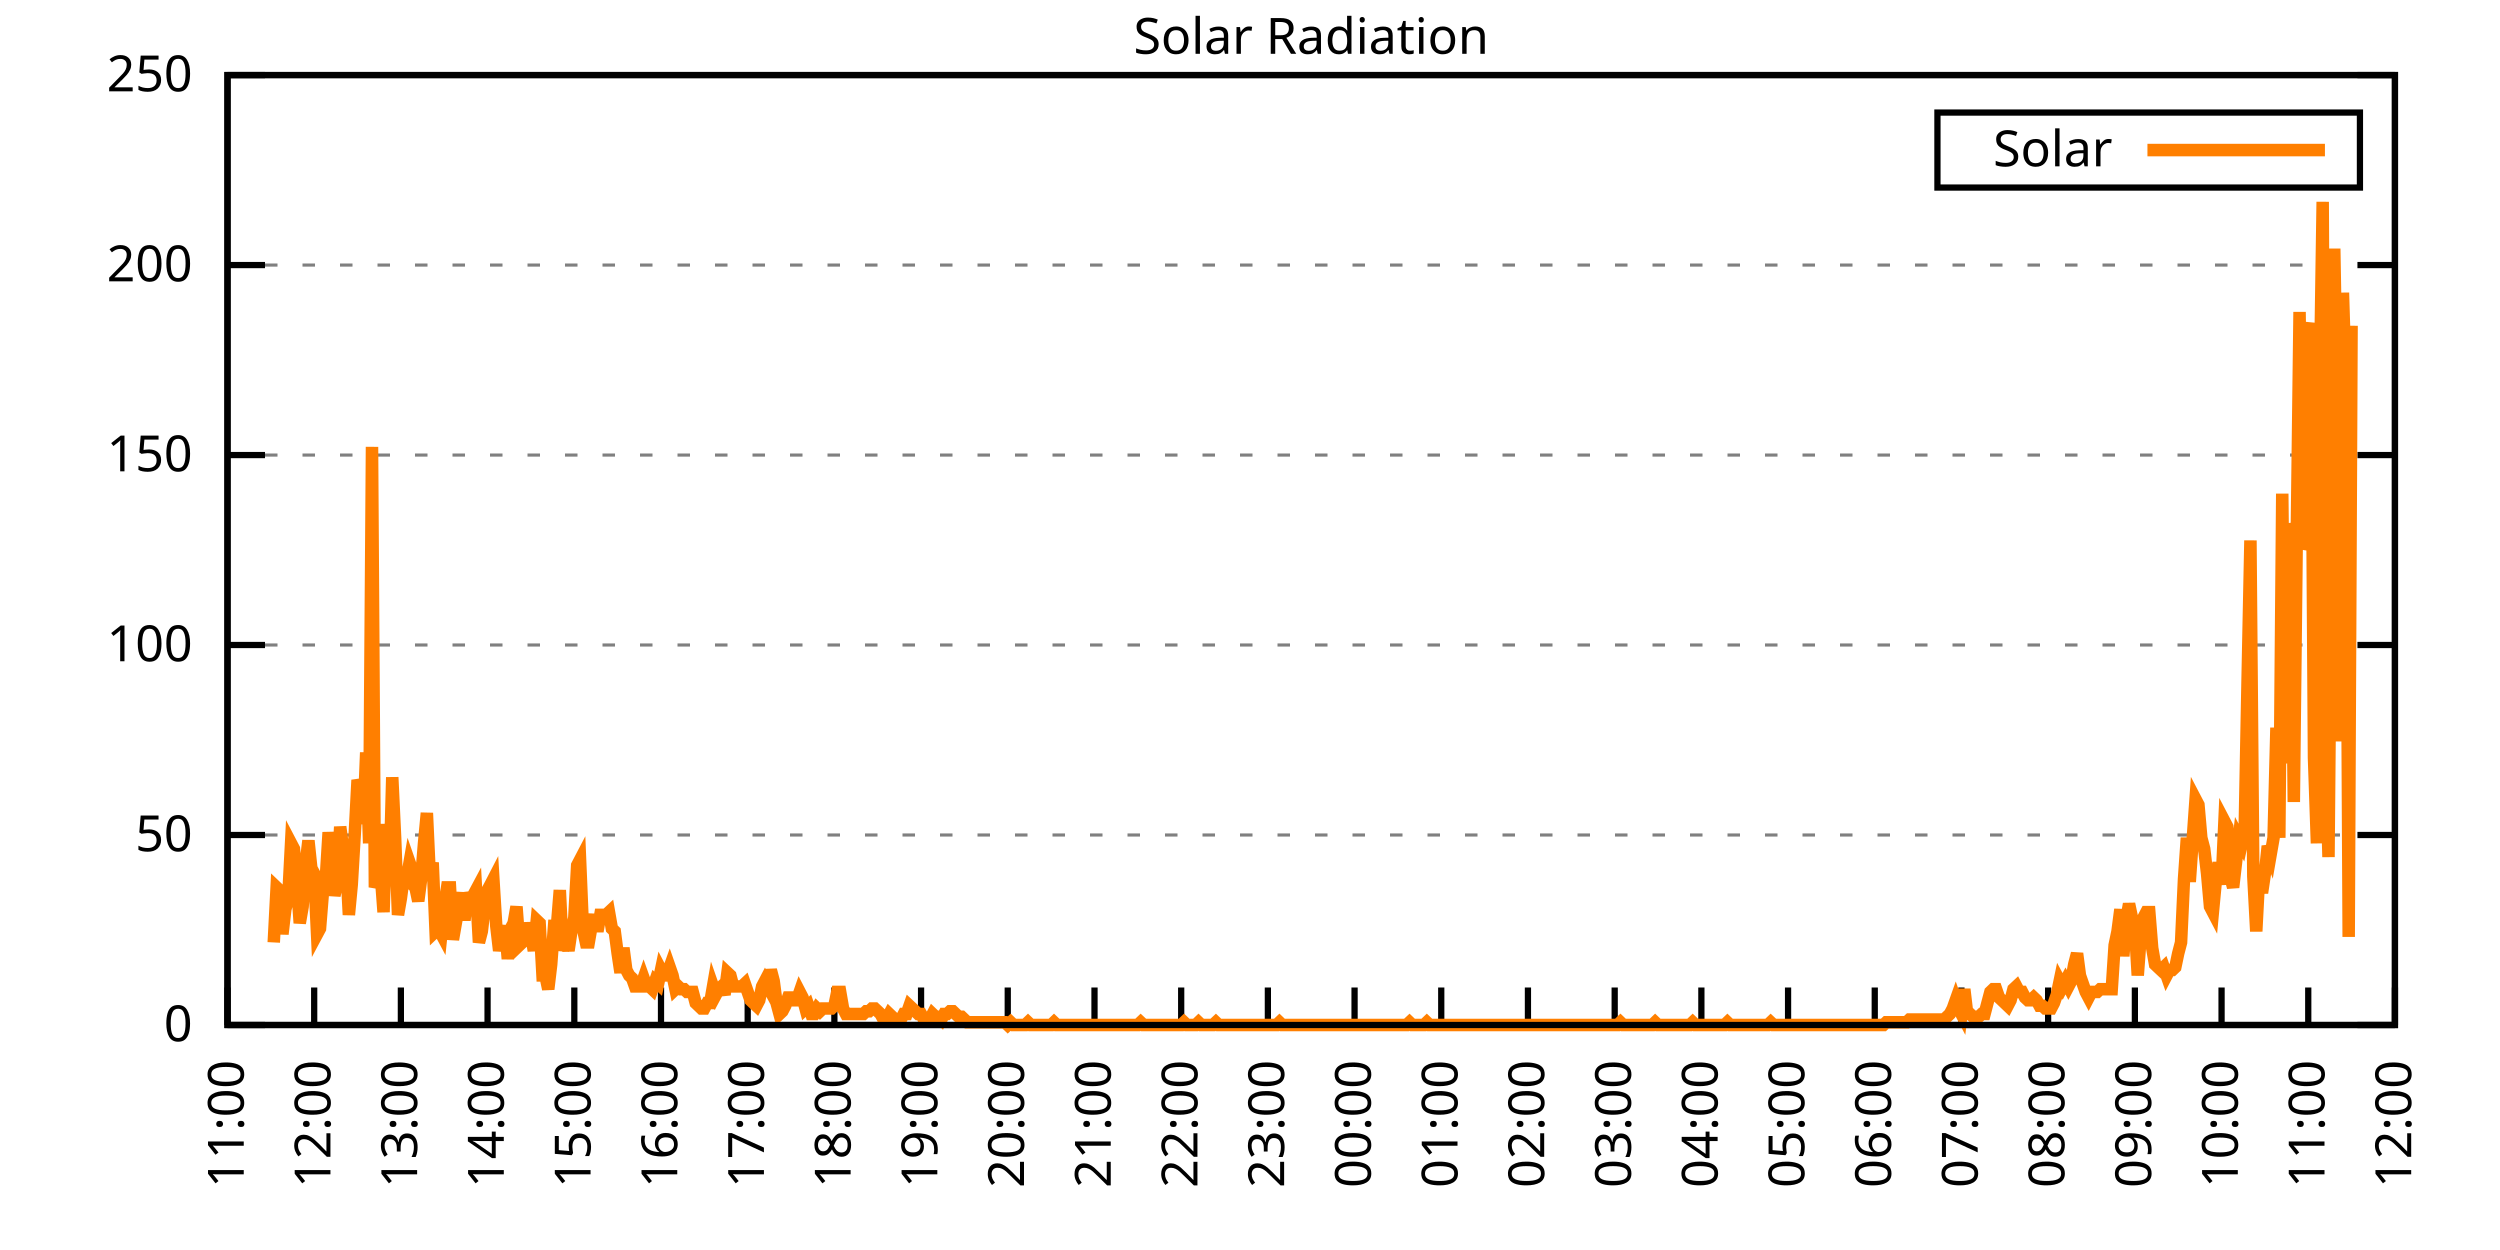
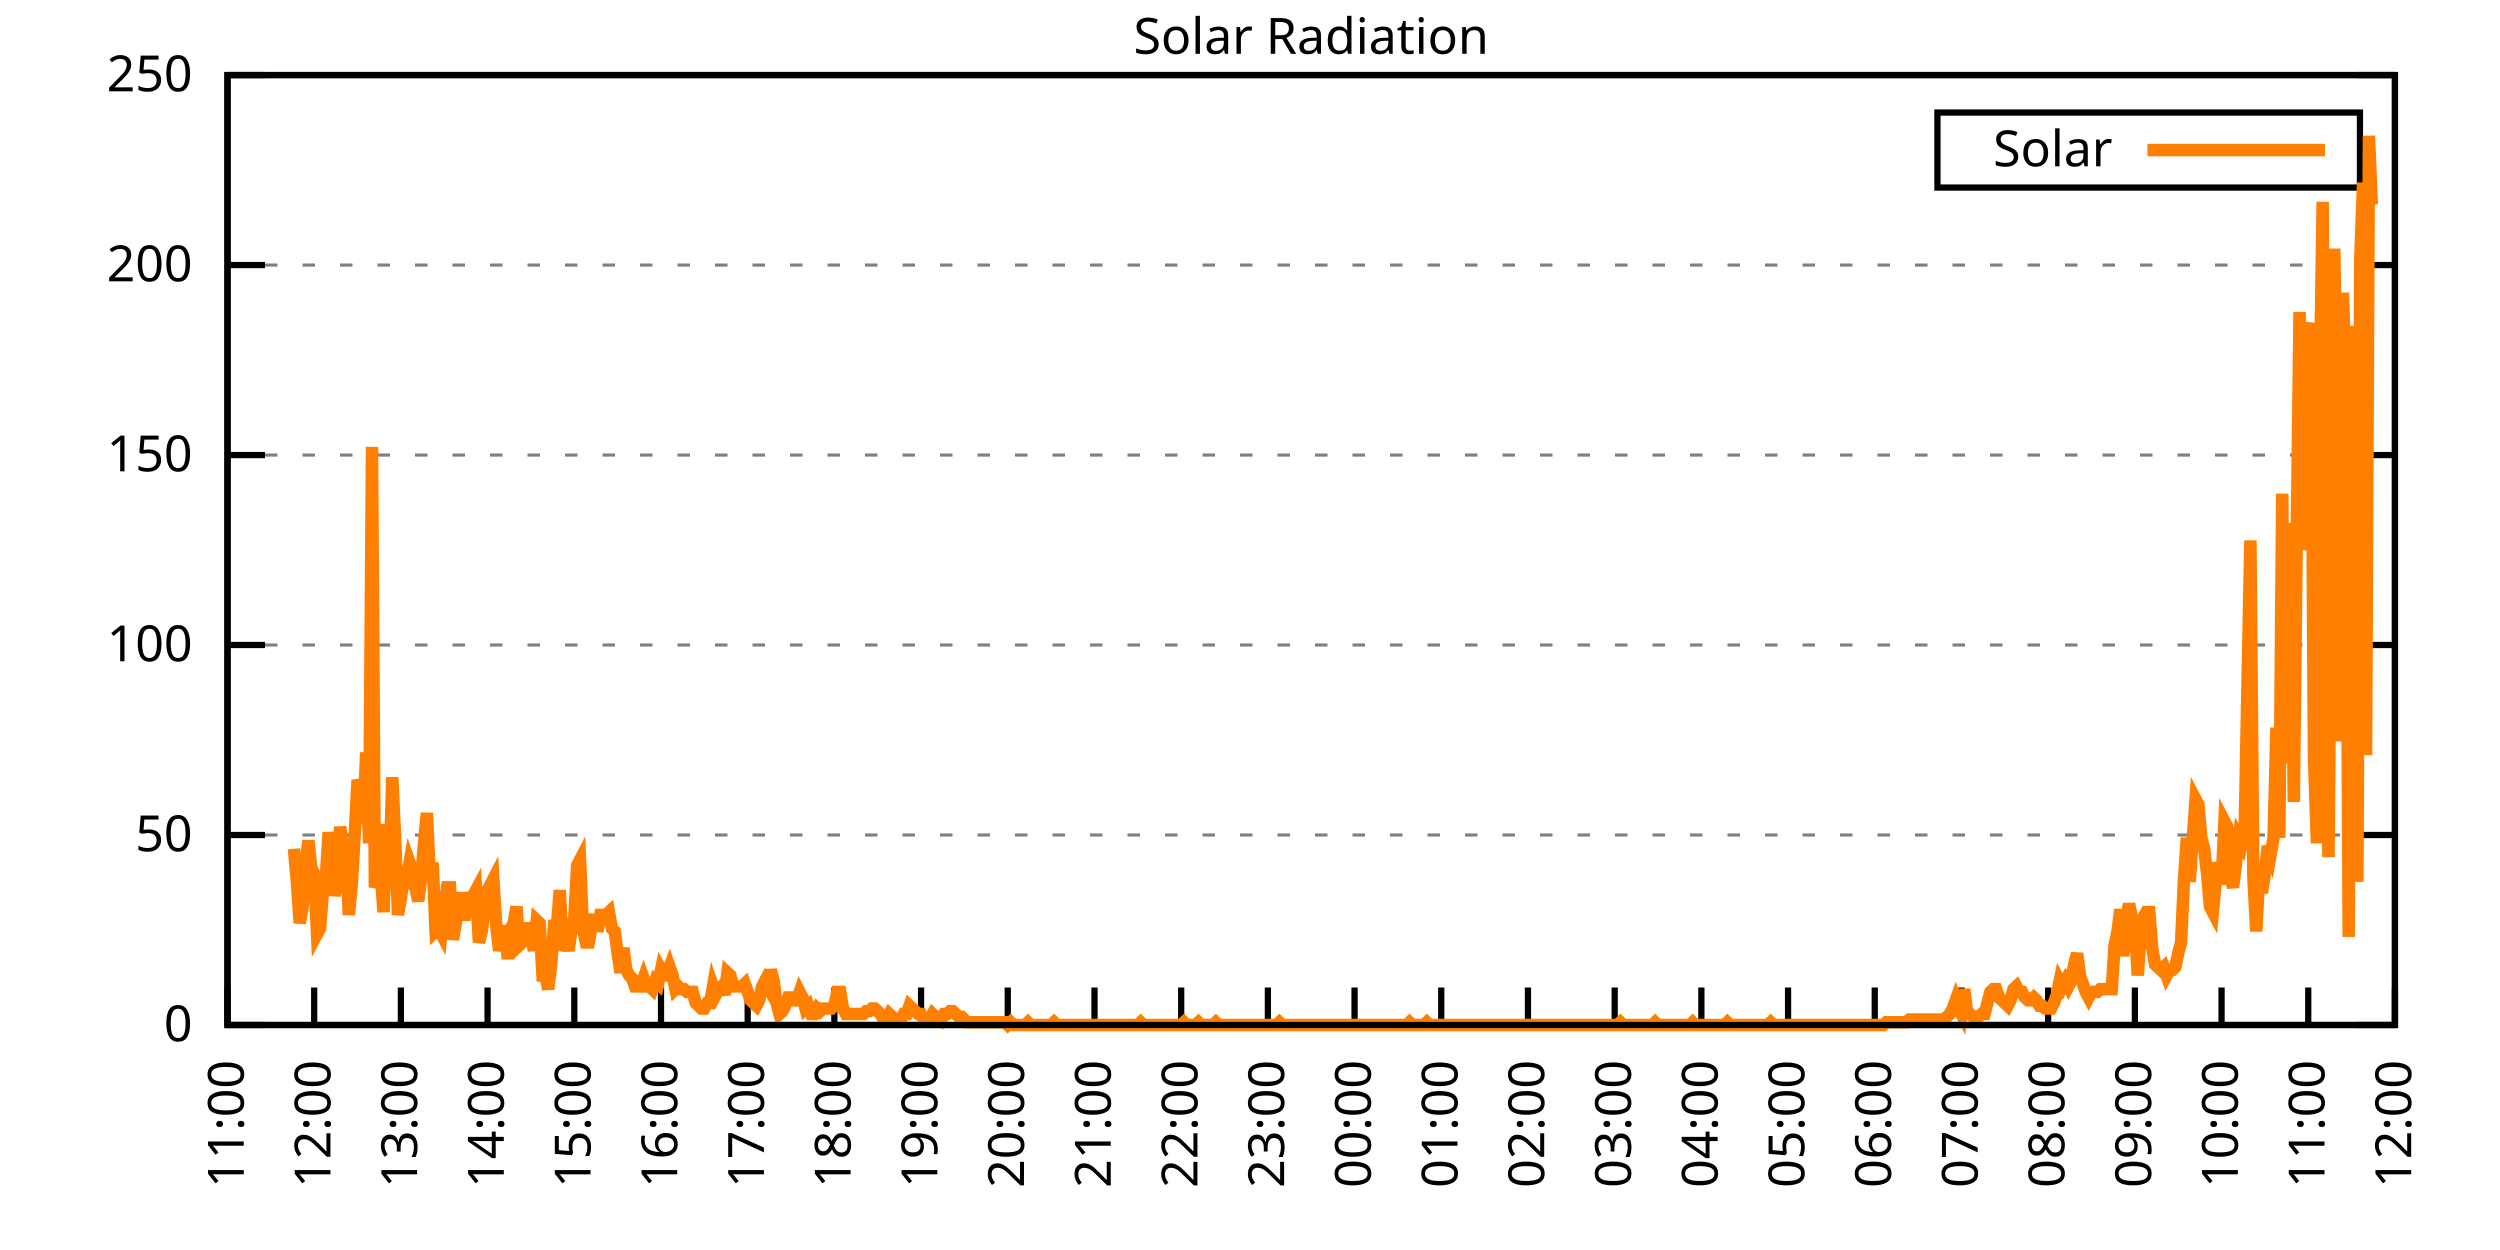
<svg xmlns="http://www.w3.org/2000/svg" xmlns:xlink="http://www.w3.org/1999/xlink" width="400" height="200" viewBox="0 0 400 200">
  <g id="gnuplot_canvas">
    <rect x="0" y="0" width="400" height="200" fill="none" />
    <defs>
      <circle id="gpDot" r="0.5" stroke-width="0.5" stroke="currentColor" />
      <path id="gpPt0" stroke-width="0.333" stroke="currentColor" d="M-1,0 h2 M0,-1 v2" />
      <path id="gpPt1" stroke-width="0.333" stroke="currentColor" d="M-1,-1 L1,1 M1,-1 L-1,1" />
      <path id="gpPt2" stroke-width="0.333" stroke="currentColor" d="M-1,0 L1,0 M0,-1 L0,1 M-1,-1 L1,1 M-1,1 L1,-1" />
      <rect id="gpPt3" stroke-width="0.333" stroke="currentColor" x="-1" y="-1" width="2" height="2" />
      <rect id="gpPt4" stroke-width="0.333" stroke="currentColor" fill="currentColor" x="-1" y="-1" width="2" height="2" />
      <circle id="gpPt5" stroke-width="0.333" stroke="currentColor" cx="0" cy="0" r="1" />
      <use xlink:href="#gpPt5" id="gpPt6" fill="currentColor" stroke="none" />
      <path id="gpPt7" stroke-width="0.333" stroke="currentColor" d="M0,-1.33 L-1.33,0.67 L1.33,0.67 z" />
      <use xlink:href="#gpPt7" id="gpPt8" fill="currentColor" stroke="none" />
      <use xlink:href="#gpPt7" id="gpPt9" stroke="currentColor" transform="rotate(180)" />
      <use xlink:href="#gpPt9" id="gpPt10" fill="currentColor" stroke="none" />
      <use xlink:href="#gpPt3" id="gpPt11" stroke="currentColor" transform="rotate(45)" />
      <use xlink:href="#gpPt11" id="gpPt12" fill="currentColor" stroke="none" />
      <path id="gpPt13" stroke-width="0.333" stroke="currentColor" d="M0,1.330 L1.265,0.411 L0.782,-1.067 L-0.782,-1.076 L-1.265,0.411 z" />
      <use xlink:href="#gpPt13" id="gpPt14" fill="currentColor" stroke="none" />
      <filter id="textbox" filterUnits="objectBoundingBox" x="0" y="0" height="1" width="1">
        <feFlood flood-color="white" flood-opacity="1" result="bgnd" />
        <feComposite in="SourceGraphic" in2="bgnd" operator="atop" />
      </filter>
      <filter id="greybox" filterUnits="objectBoundingBox" x="0" y="0" height="1" width="1">
        <feFlood flood-color="lightgrey" flood-opacity="1" result="grey" />
        <feComposite in="SourceGraphic" in2="grey" operator="atop" />
      </filter>
    </defs>
    <g fill="none" color="white" stroke="currentColor" stroke-width="1.00" stroke-linecap="butt" stroke-linejoin="miter">
</g>
    <g fill="none" color="black" stroke="currentColor" stroke-width="1.00" stroke-linecap="butt" stroke-linejoin="miter">
      <g stroke="none" shape-rendering="crispEdges">
        <polygon fill="rgb(255, 255, 255)" points="36.40,164.00 383.18,164.00 383.18,12.02 36.40,12.02 " />
      </g>
    </g>
    <g fill="none" color="black" stroke="currentColor" stroke-width="1.00" stroke-linecap="butt" stroke-linejoin="miter">
</g>
    <g fill="none" color="black" stroke="black" stroke-width="0.50" stroke-linecap="butt" stroke-linejoin="miter">
</g>
    <g fill="none" color="gray" stroke="currentColor" stroke-width="0.50" stroke-linecap="butt" stroke-linejoin="miter">
      <path stroke="gray" stroke-dasharray="2,4" class="gridline" d="M36.40,164.00 L383.19,164.00  " />
    </g>
    <g fill="none" color="gray" stroke="gray" stroke-width="1.00" stroke-linecap="butt" stroke-linejoin="miter">
</g>
    <g fill="none" color="black" stroke="currentColor" stroke-width="1.00" stroke-linecap="butt" stroke-linejoin="miter">
      <path stroke="black" d="M36.40,164.00 L42.40,164.00 M383.19,164.00 L377.19,164.00  " />
      <g transform="translate(30.80,166.60)" stroke="none" fill="black" font-family="Sans" font-size="8.00" text-anchor="end">
        <text>
          <tspan font-family="Sans"> 0</tspan>
        </text>
      </g>
    </g>
    <g fill="none" color="black" stroke="currentColor" stroke-width="1.00" stroke-linecap="butt" stroke-linejoin="miter">
</g>
    <g fill="none" color="black" stroke="black" stroke-width="0.50" stroke-linecap="butt" stroke-linejoin="miter">
</g>
    <g fill="none" color="gray" stroke="currentColor" stroke-width="0.50" stroke-linecap="butt" stroke-linejoin="miter">
      <path stroke="gray" stroke-dasharray="2,4" class="gridline" d="M36.40,133.60 L383.19,133.60  " />
    </g>
    <g fill="none" color="gray" stroke="gray" stroke-width="1.00" stroke-linecap="butt" stroke-linejoin="miter">
</g>
    <g fill="none" color="black" stroke="currentColor" stroke-width="1.00" stroke-linecap="butt" stroke-linejoin="miter">
      <path stroke="black" d="M36.40,133.60 L42.40,133.60 M383.19,133.60 L377.19,133.60  " />
      <g transform="translate(30.80,136.20)" stroke="none" fill="black" font-family="Sans" font-size="8.00" text-anchor="end">
        <text>
          <tspan font-family="Sans"> 50</tspan>
        </text>
      </g>
    </g>
    <g fill="none" color="black" stroke="currentColor" stroke-width="1.00" stroke-linecap="butt" stroke-linejoin="miter">
</g>
    <g fill="none" color="black" stroke="black" stroke-width="0.50" stroke-linecap="butt" stroke-linejoin="miter">
</g>
    <g fill="none" color="gray" stroke="currentColor" stroke-width="0.50" stroke-linecap="butt" stroke-linejoin="miter">
      <path stroke="gray" stroke-dasharray="2,4" class="gridline" d="M36.40,103.20 L383.19,103.20  " />
    </g>
    <g fill="none" color="gray" stroke="gray" stroke-width="1.00" stroke-linecap="butt" stroke-linejoin="miter">
</g>
    <g fill="none" color="black" stroke="currentColor" stroke-width="1.00" stroke-linecap="butt" stroke-linejoin="miter">
      <path stroke="black" d="M36.40,103.20 L42.40,103.20 M383.19,103.20 L377.19,103.20  " />
      <g transform="translate(30.80,105.80)" stroke="none" fill="black" font-family="Sans" font-size="8.00" text-anchor="end">
        <text>
          <tspan font-family="Sans"> 100</tspan>
        </text>
      </g>
    </g>
    <g fill="none" color="black" stroke="currentColor" stroke-width="1.00" stroke-linecap="butt" stroke-linejoin="miter">
</g>
    <g fill="none" color="black" stroke="black" stroke-width="0.50" stroke-linecap="butt" stroke-linejoin="miter">
</g>
    <g fill="none" color="gray" stroke="currentColor" stroke-width="0.50" stroke-linecap="butt" stroke-linejoin="miter">
      <path stroke="gray" stroke-dasharray="2,4" class="gridline" d="M36.40,72.81 L383.19,72.81  " />
    </g>
    <g fill="none" color="gray" stroke="gray" stroke-width="1.00" stroke-linecap="butt" stroke-linejoin="miter">
</g>
    <g fill="none" color="black" stroke="currentColor" stroke-width="1.00" stroke-linecap="butt" stroke-linejoin="miter">
      <path stroke="black" d="M36.40,72.81 L42.40,72.81 M383.19,72.81 L377.19,72.81  " />
      <g transform="translate(30.80,75.41)" stroke="none" fill="black" font-family="Sans" font-size="8.00" text-anchor="end">
        <text>
          <tspan font-family="Sans"> 150</tspan>
        </text>
      </g>
    </g>
    <g fill="none" color="black" stroke="currentColor" stroke-width="1.00" stroke-linecap="butt" stroke-linejoin="miter">
</g>
    <g fill="none" color="black" stroke="black" stroke-width="0.50" stroke-linecap="butt" stroke-linejoin="miter">
</g>
    <g fill="none" color="gray" stroke="currentColor" stroke-width="0.50" stroke-linecap="butt" stroke-linejoin="miter">
      <path stroke="gray" stroke-dasharray="2,4" class="gridline" d="M36.40,42.41 L383.19,42.41  " />
    </g>
    <g fill="none" color="gray" stroke="gray" stroke-width="1.00" stroke-linecap="butt" stroke-linejoin="miter">
</g>
    <g fill="none" color="black" stroke="currentColor" stroke-width="1.00" stroke-linecap="butt" stroke-linejoin="miter">
      <path stroke="black" d="M36.40,42.41 L42.40,42.41 M383.19,42.41 L377.19,42.41  " />
      <g transform="translate(30.80,45.01)" stroke="none" fill="black" font-family="Sans" font-size="8.00" text-anchor="end">
        <text>
          <tspan font-family="Sans"> 200</tspan>
        </text>
      </g>
    </g>
    <g fill="none" color="black" stroke="currentColor" stroke-width="1.00" stroke-linecap="butt" stroke-linejoin="miter">
</g>
    <g fill="none" color="black" stroke="black" stroke-width="0.50" stroke-linecap="butt" stroke-linejoin="miter">
</g>
    <g fill="none" color="gray" stroke="currentColor" stroke-width="0.50" stroke-linecap="butt" stroke-linejoin="miter">
      <path stroke="gray" stroke-dasharray="2,4" class="gridline" d="M36.40,12.01 L383.19,12.01  " />
    </g>
    <g fill="none" color="gray" stroke="gray" stroke-width="1.00" stroke-linecap="butt" stroke-linejoin="miter">
</g>
    <g fill="none" color="black" stroke="currentColor" stroke-width="1.00" stroke-linecap="butt" stroke-linejoin="miter">
      <path stroke="black" d="M36.40,12.01 L42.40,12.01 M383.19,12.01 L377.19,12.01  " />
      <g transform="translate(30.80,14.61)" stroke="none" fill="black" font-family="Sans" font-size="8.00" text-anchor="end">
        <text>
          <tspan font-family="Sans"> 250</tspan>
        </text>
      </g>
    </g>
    <g fill="none" color="black" stroke="currentColor" stroke-width="1.00" stroke-linecap="butt" stroke-linejoin="miter">
      <path stroke="black" d="M36.40,164.00 L36.40,158.00  " />
      <g transform="translate(39.00,169.60) rotate(270.00)" stroke="none" fill="black" font-family="Sans" font-size="8.00" text-anchor="end">
        <text>
          <tspan font-family="Sans">11:00</tspan>
        </text>
      </g>
    </g>
    <g fill="none" color="black" stroke="currentColor" stroke-width="1.00" stroke-linecap="butt" stroke-linejoin="miter">
      <path stroke="black" d="M50.27,164.00 L50.27,158.00  " />
      <g transform="translate(52.87,169.60) rotate(270.00)" stroke="none" fill="black" font-family="Sans" font-size="8.00" text-anchor="end">
        <text>
          <tspan font-family="Sans">12:00</tspan>
        </text>
      </g>
    </g>
    <g fill="none" color="black" stroke="currentColor" stroke-width="1.00" stroke-linecap="butt" stroke-linejoin="miter">
      <path stroke="black" d="M64.14,164.00 L64.14,158.00  " />
      <g transform="translate(66.74,169.60) rotate(270.00)" stroke="none" fill="black" font-family="Sans" font-size="8.00" text-anchor="end">
        <text>
          <tspan font-family="Sans">13:00</tspan>
        </text>
      </g>
    </g>
    <g fill="none" color="black" stroke="currentColor" stroke-width="1.00" stroke-linecap="butt" stroke-linejoin="miter">
      <path stroke="black" d="M78.01,164.00 L78.01,158.00  " />
      <g transform="translate(80.61,169.60) rotate(270.00)" stroke="none" fill="black" font-family="Sans" font-size="8.00" text-anchor="end">
        <text>
          <tspan font-family="Sans">14:00</tspan>
        </text>
      </g>
    </g>
    <g fill="none" color="black" stroke="currentColor" stroke-width="1.00" stroke-linecap="butt" stroke-linejoin="miter">
      <path stroke="black" d="M91.89,164.00 L91.89,158.00  " />
      <g transform="translate(94.49,169.60) rotate(270.00)" stroke="none" fill="black" font-family="Sans" font-size="8.00" text-anchor="end">
        <text>
          <tspan font-family="Sans">15:00</tspan>
        </text>
      </g>
    </g>
    <g fill="none" color="black" stroke="currentColor" stroke-width="1.00" stroke-linecap="butt" stroke-linejoin="miter">
      <path stroke="black" d="M105.76,164.00 L105.76,158.00  " />
      <g transform="translate(108.36,169.60) rotate(270.00)" stroke="none" fill="black" font-family="Sans" font-size="8.00" text-anchor="end">
        <text>
          <tspan font-family="Sans">16:00</tspan>
        </text>
      </g>
    </g>
    <g fill="none" color="black" stroke="currentColor" stroke-width="1.00" stroke-linecap="butt" stroke-linejoin="miter">
      <path stroke="black" d="M119.63,164.00 L119.63,158.00  " />
      <g transform="translate(122.23,169.60) rotate(270.00)" stroke="none" fill="black" font-family="Sans" font-size="8.00" text-anchor="end">
        <text>
          <tspan font-family="Sans">17:00</tspan>
        </text>
      </g>
    </g>
    <g fill="none" color="black" stroke="currentColor" stroke-width="1.00" stroke-linecap="butt" stroke-linejoin="miter">
      <path stroke="black" d="M133.50,164.00 L133.50,158.00  " />
      <g transform="translate(136.10,169.60) rotate(270.00)" stroke="none" fill="black" font-family="Sans" font-size="8.00" text-anchor="end">
        <text>
          <tspan font-family="Sans">18:00</tspan>
        </text>
      </g>
    </g>
    <g fill="none" color="black" stroke="currentColor" stroke-width="1.00" stroke-linecap="butt" stroke-linejoin="miter">
      <path stroke="black" d="M147.37,164.00 L147.37,158.00  " />
      <g transform="translate(149.97,169.60) rotate(270.00)" stroke="none" fill="black" font-family="Sans" font-size="8.00" text-anchor="end">
        <text>
          <tspan font-family="Sans">19:00</tspan>
        </text>
      </g>
    </g>
    <g fill="none" color="black" stroke="currentColor" stroke-width="1.00" stroke-linecap="butt" stroke-linejoin="miter">
      <path stroke="black" d="M161.24,164.00 L161.24,158.00  " />
      <g transform="translate(163.84,169.60) rotate(270.00)" stroke="none" fill="black" font-family="Sans" font-size="8.00" text-anchor="end">
        <text>
          <tspan font-family="Sans">20:00</tspan>
        </text>
      </g>
    </g>
    <g fill="none" color="black" stroke="currentColor" stroke-width="1.00" stroke-linecap="butt" stroke-linejoin="miter">
      <path stroke="black" d="M175.12,164.00 L175.12,158.00  " />
      <g transform="translate(177.72,169.60) rotate(270.00)" stroke="none" fill="black" font-family="Sans" font-size="8.00" text-anchor="end">
        <text>
          <tspan font-family="Sans">21:00</tspan>
        </text>
      </g>
    </g>
    <g fill="none" color="black" stroke="currentColor" stroke-width="1.00" stroke-linecap="butt" stroke-linejoin="miter">
      <path stroke="black" d="M188.99,164.00 L188.99,158.00  " />
      <g transform="translate(191.59,169.60) rotate(270.00)" stroke="none" fill="black" font-family="Sans" font-size="8.00" text-anchor="end">
        <text>
          <tspan font-family="Sans">22:00</tspan>
        </text>
      </g>
    </g>
    <g fill="none" color="black" stroke="currentColor" stroke-width="1.00" stroke-linecap="butt" stroke-linejoin="miter">
      <path stroke="black" d="M202.86,164.00 L202.86,158.00  " />
      <g transform="translate(205.46,169.60) rotate(270.00)" stroke="none" fill="black" font-family="Sans" font-size="8.00" text-anchor="end">
        <text>
          <tspan font-family="Sans">23:00</tspan>
        </text>
      </g>
    </g>
    <g fill="none" color="black" stroke="currentColor" stroke-width="1.00" stroke-linecap="butt" stroke-linejoin="miter">
      <path stroke="black" d="M216.73,164.00 L216.73,158.00  " />
      <g transform="translate(219.33,169.60) rotate(270.00)" stroke="none" fill="black" font-family="Sans" font-size="8.00" text-anchor="end">
        <text>
          <tspan font-family="Sans">00:00</tspan>
        </text>
      </g>
    </g>
    <g fill="none" color="black" stroke="currentColor" stroke-width="1.00" stroke-linecap="butt" stroke-linejoin="miter">
      <path stroke="black" d="M230.60,164.00 L230.60,158.00  " />
      <g transform="translate(233.20,169.60) rotate(270.00)" stroke="none" fill="black" font-family="Sans" font-size="8.00" text-anchor="end">
        <text>
          <tspan font-family="Sans">01:00</tspan>
        </text>
      </g>
    </g>
    <g fill="none" color="black" stroke="currentColor" stroke-width="1.00" stroke-linecap="butt" stroke-linejoin="miter">
      <path stroke="black" d="M244.47,164.00 L244.47,158.00  " />
      <g transform="translate(247.07,169.60) rotate(270.00)" stroke="none" fill="black" font-family="Sans" font-size="8.00" text-anchor="end">
        <text>
          <tspan font-family="Sans">02:00</tspan>
        </text>
      </g>
    </g>
    <g fill="none" color="black" stroke="currentColor" stroke-width="1.00" stroke-linecap="butt" stroke-linejoin="miter">
      <path stroke="black" d="M258.35,164.00 L258.35,158.00  " />
      <g transform="translate(260.95,169.60) rotate(270.00)" stroke="none" fill="black" font-family="Sans" font-size="8.00" text-anchor="end">
        <text>
          <tspan font-family="Sans">03:00</tspan>
        </text>
      </g>
    </g>
    <g fill="none" color="black" stroke="currentColor" stroke-width="1.00" stroke-linecap="butt" stroke-linejoin="miter">
      <path stroke="black" d="M272.22,164.00 L272.22,158.00  " />
      <g transform="translate(274.82,169.60) rotate(270.00)" stroke="none" fill="black" font-family="Sans" font-size="8.00" text-anchor="end">
        <text>
          <tspan font-family="Sans">04:00</tspan>
        </text>
      </g>
    </g>
    <g fill="none" color="black" stroke="currentColor" stroke-width="1.00" stroke-linecap="butt" stroke-linejoin="miter">
      <path stroke="black" d="M286.09,164.00 L286.09,158.00  " />
      <g transform="translate(288.69,169.60) rotate(270.00)" stroke="none" fill="black" font-family="Sans" font-size="8.00" text-anchor="end">
        <text>
          <tspan font-family="Sans">05:00</tspan>
        </text>
      </g>
    </g>
    <g fill="none" color="black" stroke="currentColor" stroke-width="1.00" stroke-linecap="butt" stroke-linejoin="miter">
      <path stroke="black" d="M299.96,164.00 L299.96,158.00  " />
      <g transform="translate(302.56,169.60) rotate(270.00)" stroke="none" fill="black" font-family="Sans" font-size="8.00" text-anchor="end">
        <text>
          <tspan font-family="Sans">06:00</tspan>
        </text>
      </g>
    </g>
    <g fill="none" color="black" stroke="currentColor" stroke-width="1.00" stroke-linecap="butt" stroke-linejoin="miter">
      <path stroke="black" d="M313.83,164.00 L313.83,158.00  " />
      <g transform="translate(316.43,169.60) rotate(270.00)" stroke="none" fill="black" font-family="Sans" font-size="8.00" text-anchor="end">
        <text>
          <tspan font-family="Sans">07:00</tspan>
        </text>
      </g>
    </g>
    <g fill="none" color="black" stroke="currentColor" stroke-width="1.00" stroke-linecap="butt" stroke-linejoin="miter">
      <path stroke="black" d="M327.70,164.00 L327.70,158.00  " />
      <g transform="translate(330.30,169.60) rotate(270.00)" stroke="none" fill="black" font-family="Sans" font-size="8.00" text-anchor="end">
        <text>
          <tspan font-family="Sans">08:00</tspan>
        </text>
      </g>
    </g>
    <g fill="none" color="black" stroke="currentColor" stroke-width="1.00" stroke-linecap="butt" stroke-linejoin="miter">
      <path stroke="black" d="M341.58,164.00 L341.58,158.00  " />
      <g transform="translate(344.18,169.60) rotate(270.00)" stroke="none" fill="black" font-family="Sans" font-size="8.00" text-anchor="end">
        <text>
          <tspan font-family="Sans">09:00</tspan>
        </text>
      </g>
    </g>
    <g fill="none" color="black" stroke="currentColor" stroke-width="1.00" stroke-linecap="butt" stroke-linejoin="miter">
      <path stroke="black" d="M355.45,164.00 L355.45,158.00  " />
      <g transform="translate(358.05,169.60) rotate(270.00)" stroke="none" fill="black" font-family="Sans" font-size="8.00" text-anchor="end">
        <text>
          <tspan font-family="Sans">10:00</tspan>
        </text>
      </g>
    </g>
    <g fill="none" color="black" stroke="currentColor" stroke-width="1.00" stroke-linecap="butt" stroke-linejoin="miter">
      <path stroke="black" d="M369.32,164.00 L369.32,158.00  " />
      <g transform="translate(371.92,169.60) rotate(270.00)" stroke="none" fill="black" font-family="Sans" font-size="8.00" text-anchor="end">
        <text>
          <tspan font-family="Sans">11:00</tspan>
        </text>
      </g>
    </g>
    <g fill="none" color="black" stroke="currentColor" stroke-width="1.00" stroke-linecap="butt" stroke-linejoin="miter">
      <path stroke="black" d="M383.19,164.00 L383.19,158.00  " />
      <g transform="translate(385.79,169.60) rotate(270.00)" stroke="none" fill="black" font-family="Sans" font-size="8.00" text-anchor="end">
        <text>
          <tspan font-family="Sans">12:00</tspan>
        </text>
      </g>
    </g>
    <g fill="none" color="black" stroke="currentColor" stroke-width="1.00" stroke-linecap="butt" stroke-linejoin="miter">
</g>
    <g fill="none" color="black" stroke="currentColor" stroke-width="1.00" stroke-linecap="butt" stroke-linejoin="miter">
      <path stroke="black" d="M36.40,12.01 L36.40,164.00 L383.19,164.00 L383.19,12.01 L36.40,12.01 Z  " />
    </g>
    <g fill="none" color="black" stroke="currentColor" stroke-width="1.00" stroke-linecap="butt" stroke-linejoin="miter">
</g>
    <g fill="none" color="black" stroke="currentColor" stroke-width="1.00" stroke-linecap="butt" stroke-linejoin="miter">
      <path stroke="black" d="M309.99,30.01 L309.99,18.01 L377.59,18.01 L377.59,30.01 L309.99,30.01 Z  " />
    </g>
    <g id="Solar_Radiation_plot_1">
      <g fill="none" color="white" stroke="black" stroke-width="2.00" stroke-linecap="butt" stroke-linejoin="miter">
</g>
      <g fill="none" color="black" stroke="currentColor" stroke-width="2.00" stroke-linecap="butt" stroke-linejoin="miter">
        <g transform="translate(337.99,26.61)" stroke="none" fill="black" font-family="Sans" font-size="8.00" text-anchor="end">
          <text>
            <tspan font-family="Sans">Solar</tspan>
          </text>
        </g>
      </g>
      <g fill="none" color="black" stroke="currentColor" stroke-width="2.00" stroke-linecap="butt" stroke-linejoin="miter">
-         <path stroke="rgb(255, 127,   0)" d="M343.59,24.01 L371.99,24.01 M43.80,150.79 L44.26,141.98 L44.72,142.42 L45.19,149.46 L45.65,145.50 L46.11,143.74   L46.57,134.93 L47.03,135.81 L47.50,141.09 L47.96,147.70 L48.42,145.06 L48.88,138.45 L49.35,134.49 L49.81,138.89   L50.27,139.77 L50.73,149.46 L51.20,148.58 L51.66,142.86 L52.12,140.65 L52.58,133.17 L53.05,137.57 L53.51,143.30   L53.97,141.09 L54.43,132.28 L54.90,135.81 L55.36,137.57 L55.82,146.38 L56.28,141.54 L56.75,133.61 L57.21,124.80   L57.67,126.12 L58.13,131.84 L58.59,120.39 L59.06,134.93 L59.52,71.50 L59.98,141.98 L60.44,140.65 L60.91,139.77   L61.37,145.94 L61.83,131.84 L62.29,141.54 L62.76,124.36 L63.22,134.05 L63.68,146.38 L64.14,143.74 L64.61,140.21   L65.07,140.65 L65.53,138.01 L65.99,139.33 L66.46,141.98 L66.92,144.18 L67.38,140.65 L67.84,134.93 L68.30,130.08   L68.77,140.21 L69.23,138.01 L69.69,149.02 L70.15,148.58 L70.62,149.46 L71.08,145.06 L71.54,141.98 L72.00,141.98   L72.47,150.34 L72.93,147.70 L73.39,145.06 L73.85,142.86 L74.32,147.26 L74.78,142.86 L75.24,144.18 L75.70,143.30   L76.17,142.42 L76.63,150.79 L77.09,149.02 L77.55,145.06 L78.01,142.42 L78.48,141.54 L78.94,140.65 L79.40,148.14   L79.86,152.11 L80.33,149.90 L80.79,148.14 L81.25,153.43 L81.71,148.58 L82.18,147.70 L82.64,145.06 L83.10,151.23   L83.56,150.79 L84.03,147.70 L84.49,149.90 L84.95,149.46 L85.41,152.11 L85.88,147.26 L86.34,147.70 L86.80,156.07   L87.26,156.07 L87.72,158.27 L88.19,154.31 L88.65,148.14 L89.11,148.14 L89.57,142.42 L90.04,152.11 L90.50,149.90   L90.96,152.11 L91.42,149.02 L91.89,146.82 L92.35,138.45 L92.81,137.57 L93.27,148.58 L93.74,150.79 L94.20,150.79   L94.66,148.14 L95.12,146.38 L95.59,149.02 L96.05,146.38 L96.51,146.38 L96.97,146.38 L97.44,145.94 L97.90,148.58   L98.36,149.02 L98.82,152.55 L99.28,155.63 L99.75,151.67 L100.21,155.19 L100.67,156.07 L101.13,156.51 L101.60,157.83   L102.06,157.83 L102.52,157.83 L102.98,156.51 L103.45,157.83 L103.91,157.83 L104.37,158.27 L104.83,156.95 L105.30,157.39   L105.76,155.19 L106.22,156.07 L106.68,156.07 L107.15,154.75 L107.61,156.07 L108.07,158.27 L108.53,157.83 L108.99,158.27   L109.46,158.27 L109.92,158.71 L110.38,158.71 L110.84,158.71 L111.31,160.48 L111.77,160.92 L112.23,161.36 L112.69,161.36   L113.16,160.48 L113.62,160.48 L114.08,157.83 L114.54,159.15 L115.01,158.27 L115.47,157.83 L115.93,159.15 L116.39,155.63   L116.86,156.07 L117.32,157.83 L117.78,157.83 L118.24,157.83 L118.70,157.83 L119.17,157.39 L119.63,158.71 L120.09,160.04   L120.55,160.48 L121.02,160.92 L121.48,160.04 L121.94,157.83 L122.40,156.95 L122.87,157.83 L123.33,155.19 L123.79,156.95   L124.25,160.48 L124.72,162.24 L125.18,161.80 L125.64,160.92 L126.10,159.60 L126.57,159.60 L127.03,160.04 L127.49,160.04   L127.95,158.71 L128.41,159.60 L128.88,161.36 L129.34,160.92 L129.80,162.24 L130.26,162.24 L130.73,161.36 L131.19,161.80   L131.65,161.36 L132.11,161.36 L132.58,161.36 L133.04,161.36 L133.50,160.92 L133.96,158.71 L134.43,158.71 L134.89,161.36   L135.35,162.24 L135.81,162.24 L136.28,162.24 L136.74,162.24 L137.20,162.24 L137.66,162.24 L138.13,162.24 L138.59,161.80   L139.05,161.80 L139.51,161.36 L139.97,161.36 L140.44,161.80 L140.90,162.24 L141.36,163.12 L141.82,163.12 L142.29,162.24   L142.75,162.68 L143.21,163.12 L143.67,163.12 L144.14,163.12 L144.60,162.24 L145.06,162.24 L145.52,160.92 L145.99,161.36   L146.45,161.80 L146.91,162.24 L147.37,162.24 L147.84,163.12 L148.30,163.12 L148.76,163.12 L149.22,162.24 L149.68,162.68   L150.15,162.68 L150.61,163.12 L151.07,162.24 L151.53,162.24 L152.00,161.80 L152.46,161.80 L152.92,162.24 L153.38,162.68   L153.85,162.68 L154.31,163.12 L154.77,163.56 L155.23,163.56 L155.70,163.56 L156.16,163.56 L156.62,163.56 L157.08,163.56   L157.55,163.56 L158.01,163.56 L158.47,163.56 L158.93,163.56 L159.39,163.56 L159.86,163.56 L160.32,163.56 L160.78,163.56   L161.24,164.00 L161.71,163.56 L162.17,164.00 L162.63,164.00 L163.09,164.00 L163.56,164.00 L164.02,164.00 L164.48,163.56   L164.94,164.00 L165.41,164.00 L165.87,164.00 L166.33,164.00 L166.79,164.00 L167.26,164.00 L167.72,164.00 L168.18,164.00   L168.64,163.56 L169.10,164.00 L169.57,164.00 L170.03,164.00 L170.49,164.00 L170.95,164.00 L171.42,164.00 L171.88,164.00   L172.34,164.00 L172.80,164.00 L173.27,164.00 L173.73,164.00 L174.19,164.00 L174.65,164.00 L175.12,164.00 L175.58,164.00   L176.04,164.00 L176.50,164.00 L176.97,164.00 L177.43,164.00 L177.89,164.00 L178.35,164.00 L178.82,164.00 L179.28,164.00   L179.74,164.00 L180.20,164.00 L180.66,164.00 L181.13,164.00 L181.59,164.00 L182.05,164.00 L182.51,163.56 L182.98,164.00   L183.44,164.00 L183.90,164.00 L184.36,164.00 L184.83,164.00 L185.29,164.00 L185.75,164.00 L186.21,164.00 L186.68,164.00   L187.14,164.00 L187.60,164.00 L188.06,164.00 L188.53,164.00 L188.99,164.00 L189.45,163.56 L189.91,164.00 L190.37,164.00   L190.84,164.00 L191.30,164.00 L191.76,163.56 L192.22,164.00 L192.69,164.00 L193.15,164.00 L193.61,164.00 L194.07,164.00   L194.54,163.56 L195.00,164.00 L195.46,164.00 L195.92,164.00 L196.39,164.00 L196.85,164.00 L197.31,164.00 L197.77,164.00   L198.24,164.00 L198.70,164.00 L199.16,164.00 L199.62,164.00 L200.08,164.00 L200.55,164.00 L201.01,164.00 L201.47,164.00   L201.93,164.00 L202.40,164.00 L202.86,164.00 L203.32,164.00 L203.78,164.00 L204.25,164.00 L204.71,163.56 L205.17,164.00   L205.63,164.00 L206.10,164.00 L206.56,164.00 L207.02,164.00 L207.48,164.00 L207.95,164.00 L208.41,164.00 L208.87,164.00   L209.33,164.00 L209.80,164.00 L210.26,164.00 L210.72,164.00 L211.18,164.00 L211.64,164.00 L212.11,164.00 L212.57,164.00   L213.03,164.00 L213.49,164.00 L213.96,164.00 L214.42,164.00 L214.88,164.00 L215.34,164.00 L215.81,164.00 L216.27,164.00   L216.73,164.00 L217.19,164.00 L217.66,164.00 L218.12,164.00 L218.58,164.00 L219.04,164.00 L219.51,164.00 L219.97,164.00   L220.43,164.00 L220.89,164.00 L221.35,164.00 L221.82,164.00 L222.28,164.00 L222.74,164.00 L223.20,164.00 L223.67,164.00   L224.13,164.00 L224.59,164.00 L225.05,164.00 L225.52,163.56 L225.98,164.00 L226.44,164.00 L226.90,164.00 L227.37,164.00   L227.83,164.00 L228.29,163.56 L228.75,164.00 L229.22,164.00 L229.68,164.00 L230.14,164.00 L230.60,164.00 L231.06,164.00   L231.53,164.00 L231.99,164.00 L232.45,164.00 L232.91,164.00 L233.38,164.00 L233.84,164.00 L234.30,164.00 L234.76,164.00   L235.23,164.00 L235.69,164.00 L236.15,164.00 L236.61,164.00 L237.08,164.00 L237.54,164.00 L238.00,164.00 L238.46,164.00   L238.93,164.00 L239.39,164.00 L239.85,164.00 L240.31,164.00 L240.77,164.00 L241.24,164.00 L241.70,164.00 L242.16,164.00   L242.62,164.00 L243.09,164.00 L243.55,164.00 L244.01,164.00 L244.47,164.00 L244.94,164.00 L245.40,164.00 L245.86,164.00   L246.32,164.00 L246.79,164.00 L247.25,164.00 L247.71,164.00 L248.17,164.00 L248.64,164.00 L249.10,164.00 L249.56,164.00   L250.02,164.00 L250.49,164.00 L250.95,164.00 L251.41,164.00 L251.87,164.00 L252.33,164.00 L252.80,164.00 L253.26,164.00   L253.72,164.00 L254.18,164.00 L254.65,164.00 L255.11,164.00 L255.57,164.00 L256.03,164.00 L256.50,164.00 L256.96,164.00   L257.42,164.00 L257.88,164.00 L258.35,164.00 L258.81,164.00 L259.27,163.56 L259.73,164.00 L260.20,164.00 L260.66,164.00   L261.12,164.00 L261.58,164.00 L262.04,164.00 L262.51,164.00 L262.97,164.00 L263.43,164.00 L263.89,164.00 L264.36,164.00   L264.82,163.56 L265.28,164.00 L265.74,164.00 L266.21,164.00 L266.67,164.00 L267.13,164.00 L267.59,164.00 L268.06,164.00   L268.52,164.00 L268.98,164.00 L269.44,164.00 L269.91,164.00 L270.37,164.00 L270.83,163.56 L271.29,164.00 L271.75,164.00   L272.22,164.00 L272.68,164.00 L273.14,164.00 L273.60,164.00 L274.07,164.00 L274.53,164.00 L274.99,164.00 L275.45,164.00   L275.92,164.00 L276.38,163.56 L276.84,164.00 L277.30,164.00 L277.77,164.00 L278.23,164.00 L278.69,164.00 L279.15,164.00   L279.62,164.00 L280.08,164.00 L280.54,164.00 L281.00,164.00 L281.46,164.00 L281.93,164.00 L282.39,164.00 L282.85,164.00   L283.31,163.56 L283.78,164.00 L284.24,164.00 L284.70,164.00 L285.16,164.00 L285.63,164.00 L286.09,164.00 L286.55,164.00   L287.01,164.00 L287.48,164.00 L287.94,164.00 L288.40,164.00 L288.86,164.00 L289.33,164.00 L289.79,164.00 L290.25,164.00   L290.71,164.00 L291.18,164.00 L291.64,164.00 L292.10,164.00 L292.56,164.00 L293.02,164.00 L293.49,164.00 L293.95,164.00   L294.41,164.00 L294.87,164.00 L295.34,164.00 L295.80,164.00 L296.26,164.00 L296.72,164.00 L297.19,164.00 L297.65,164.00   L298.11,164.00 L298.57,164.00 L299.04,164.00 L299.50,164.00 L299.96,164.00 L300.42,164.00 L300.89,164.00 L301.35,164.00   L301.81,163.56 L302.27,163.56 L302.73,163.56 L303.20,163.56 L303.66,163.56 L304.12,163.56 L304.58,163.56 L305.05,163.56   L305.51,163.12 L305.97,163.12 L306.43,163.12 L306.90,163.12 L307.36,163.12 L307.82,163.12 L308.28,163.12 L308.75,163.12   L309.21,163.12 L309.67,163.12 L310.13,163.12 L310.60,163.12 L311.06,163.12 L311.52,162.68 L311.98,162.24 L312.44,161.36   L312.91,160.04 L313.37,161.36 L313.83,162.24 L314.29,158.27 L314.76,162.24 L315.22,162.24 L315.68,162.68 L316.14,162.68   L316.61,162.68 L317.07,162.24 L317.53,162.24 L317.99,160.48 L318.46,158.71 L318.92,158.27 L319.38,158.27 L319.84,159.60   L320.31,160.04 L320.77,160.48 L321.23,160.92 L321.69,160.04 L322.15,158.27 L322.62,157.83 L323.08,158.71 L323.54,158.71   L324.00,159.60 L324.47,160.04 L324.93,160.04 L325.39,159.60 L325.85,160.04 L326.32,160.92 L326.78,160.92 L327.24,161.36   L327.70,161.36 L328.17,161.36 L328.63,160.48 L329.09,159.15 L329.55,156.95 L330.02,157.83 L330.48,156.95 L330.94,157.83   L331.40,156.95 L331.87,154.31 L332.33,152.55 L332.79,156.07 L333.25,157.39 L333.71,158.71 L334.18,159.60 L334.64,158.71   L335.10,158.71 L335.56,158.71 L336.03,158.27 L336.49,158.27 L336.95,158.27 L337.41,158.27 L337.88,158.27 L338.34,151.23   L338.80,149.02 L339.26,145.50 L339.73,152.99 L340.19,147.26 L340.65,144.62 L341.11,146.82 L341.58,148.14 L342.04,156.07   L342.50,149.90 L342.96,146.82 L343.42,145.94 L343.89,145.94 L344.35,151.67 L344.81,154.31 L345.27,154.75 L345.74,155.19   L346.20,154.75 L346.66,156.07 L347.12,155.19 L347.59,155.19 L348.05,154.75 L348.51,152.55 L348.97,150.79 L349.44,140.65   L349.90,134.05 L350.36,141.09 L350.82,134.49 L351.29,127.88 L351.75,128.76 L352.21,134.05 L352.67,135.81 L353.13,139.77   L353.60,145.06 L354.06,145.94 L354.52,141.09 L354.98,138.01 L355.45,141.54 L355.91,131.40 L356.37,132.28 L356.83,140.21   L357.30,141.98 L357.76,138.01 L358.22,134.05 L358.68,134.93 L359.15,132.73 L359.61,108.94 L360.07,86.47 L360.53,140.21   L361.00,149.02 L361.46,140.21 L361.92,142.86 L362.38,139.77 L362.84,135.37 L363.31,136.69 L363.77,134.05 L364.23,116.43   L364.69,134.05 L365.16,78.99 L365.62,122.15 L366.08,83.83 L366.54,85.59 L367.01,128.32 L367.47,86.91 L367.93,49.91   L368.39,87.80 L368.86,86.47 L369.32,53.88 L369.78,51.68 L370.24,121.27 L370.71,134.93 L371.17,62.69 L371.63,32.29   L372.09,119.95 L372.56,137.13 L373.02,84.71 L373.48,39.78 L373.94,66.21 L374.40,118.63 L374.87,46.83 L375.33,61.81   L375.79,149.90 L376.25,52.12  " />
+         <path stroke="rgb(255, 127,   0)" d="M343.59,24.01 L371.99,24.01 M47.03,135.81 L47.50,141.09 L47.96,147.70 L48.42,145.06 L48.88,138.45 L49.35,134.49   L49.81,138.89 L50.27,139.77 L50.73,149.46 L51.20,148.58 L51.66,142.86 L52.12,140.65 L52.58,133.17 L53.05,137.57   L53.51,143.30 L53.97,141.09 L54.43,132.28 L54.90,135.81 L55.36,137.57 L55.82,146.38 L56.28,141.54 L56.75,133.61   L57.21,124.80 L57.67,126.12 L58.13,131.84 L58.59,120.39 L59.06,134.93 L59.52,71.50 L59.98,141.98 L60.44,140.65   L60.91,139.77 L61.37,145.94 L61.83,131.84 L62.29,141.54 L62.76,124.36 L63.22,134.05 L63.68,146.38 L64.14,143.74   L64.61,140.21 L65.07,140.65 L65.53,138.01 L65.99,139.33 L66.46,141.98 L66.92,144.18 L67.38,140.65 L67.84,134.93   L68.30,130.08 L68.77,140.21 L69.23,138.01 L69.69,149.02 L70.15,148.58 L70.62,149.46 L71.08,145.06 L71.54,141.98   L72.00,141.98 L72.47,150.34 L72.93,147.70 L73.39,145.06 L73.85,142.86 L74.32,147.26 L74.78,142.86 L75.24,144.18   L75.70,143.30 L76.17,142.42 L76.63,150.79 L77.09,149.02 L77.55,145.06 L78.01,142.42 L78.48,141.54 L78.94,140.65   L79.40,148.14 L79.86,152.11 L80.33,149.90 L80.79,148.14 L81.25,153.43 L81.71,148.58 L82.18,147.70 L82.64,145.06   L83.10,151.23 L83.56,150.79 L84.03,147.70 L84.49,149.90 L84.95,149.46 L85.41,152.11 L85.88,147.26 L86.34,147.70   L86.80,156.07 L87.26,156.07 L87.72,158.27 L88.19,154.31 L88.65,148.14 L89.11,148.14 L89.57,142.42 L90.04,152.11   L90.50,149.90 L90.96,152.11 L91.42,149.02 L91.89,146.82 L92.35,138.45 L92.81,137.57 L93.27,148.58 L93.74,150.79   L94.20,150.79 L94.66,148.14 L95.12,146.38 L95.59,149.02 L96.05,146.38 L96.51,146.38 L96.97,146.38 L97.44,145.94   L97.90,148.58 L98.36,149.02 L98.82,152.55 L99.28,155.63 L99.75,151.67 L100.21,155.19 L100.67,156.07 L101.13,156.51   L101.60,157.83 L102.06,157.83 L102.52,157.83 L102.98,156.51 L103.45,157.83 L103.91,157.83 L104.37,158.27 L104.83,156.95   L105.30,157.39 L105.76,155.19 L106.22,156.07 L106.68,156.07 L107.15,154.75 L107.61,156.07 L108.07,158.27 L108.53,157.83   L108.99,158.27 L109.46,158.27 L109.92,158.71 L110.38,158.71 L110.84,158.71 L111.31,160.48 L111.77,160.92 L112.23,161.36   L112.69,161.36 L113.16,160.48 L113.62,160.48 L114.08,157.83 L114.54,159.15 L115.01,158.27 L115.47,157.83 L115.93,159.15   L116.39,155.63 L116.86,156.07 L117.32,157.83 L117.78,157.83 L118.24,157.83 L118.70,157.83 L119.17,157.39 L119.63,158.71   L120.09,160.04 L120.55,160.48 L121.02,160.92 L121.48,160.04 L121.94,157.83 L122.40,156.95 L122.87,157.83 L123.33,155.19   L123.79,156.95 L124.25,160.48 L124.72,162.24 L125.18,161.80 L125.64,160.92 L126.10,159.60 L126.57,159.60 L127.03,160.04   L127.49,160.04 L127.95,158.71 L128.41,159.60 L128.88,161.36 L129.34,160.92 L129.80,162.24 L130.26,162.24 L130.73,161.36   L131.19,161.80 L131.65,161.36 L132.11,161.36 L132.58,161.36 L133.04,161.36 L133.50,160.92 L133.96,158.71 L134.43,158.71   L134.89,161.36 L135.35,162.24 L135.81,162.24 L136.28,162.24 L136.74,162.24 L137.20,162.24 L137.66,162.24 L138.13,162.24   L138.59,161.80 L139.05,161.80 L139.51,161.36 L139.97,161.36 L140.44,161.80 L140.90,162.24 L141.36,163.12 L141.82,163.12   L142.29,162.24 L142.75,162.68 L143.21,163.12 L143.67,163.12 L144.14,163.12 L144.60,162.24 L145.06,162.24 L145.52,160.92   L145.99,161.36 L146.45,161.80 L146.91,162.24 L147.37,162.24 L147.84,163.12 L148.30,163.12 L148.76,163.12 L149.22,162.24   L149.68,162.68 L150.15,162.68 L150.61,163.12 L151.07,162.24 L151.53,162.24 L152.00,161.80 L152.46,161.80 L152.92,162.24   L153.38,162.68 L153.85,162.68 L154.31,163.12 L154.77,163.56 L155.23,163.56 L155.70,163.56 L156.16,163.56 L156.62,163.56   L157.08,163.56 L157.55,163.56 L158.01,163.56 L158.47,163.56 L158.93,163.56 L159.39,163.56 L159.86,163.56 L160.32,163.56   L160.78,163.56 L161.24,164.00 L161.71,163.56 L162.17,164.00 L162.63,164.00 L163.09,164.00 L163.56,164.00 L164.02,164.00   L164.48,163.56 L164.94,164.00 L165.41,164.00 L165.87,164.00 L166.33,164.00 L166.79,164.00 L167.26,164.00 L167.72,164.00   L168.18,164.00 L168.64,163.56 L169.10,164.00 L169.57,164.00 L170.03,164.00 L170.49,164.00 L170.95,164.00 L171.42,164.00   L171.88,164.00 L172.34,164.00 L172.80,164.00 L173.27,164.00 L173.73,164.00 L174.19,164.00 L174.65,164.00 L175.12,164.00   L175.58,164.00 L176.04,164.00 L176.50,164.00 L176.97,164.00 L177.43,164.00 L177.89,164.00 L178.35,164.00 L178.82,164.00   L179.28,164.00 L179.74,164.00 L180.20,164.00 L180.66,164.00 L181.13,164.00 L181.59,164.00 L182.05,164.00 L182.51,163.56   L182.98,164.00 L183.44,164.00 L183.90,164.00 L184.36,164.00 L184.83,164.00 L185.29,164.00 L185.75,164.00 L186.21,164.00   L186.68,164.00 L187.14,164.00 L187.60,164.00 L188.06,164.00 L188.53,164.00 L188.99,164.00 L189.45,163.56 L189.91,164.00   L190.37,164.00 L190.84,164.00 L191.30,164.00 L191.76,163.56 L192.22,164.00 L192.69,164.00 L193.15,164.00 L193.61,164.00   L194.07,164.00 L194.54,163.56 L195.00,164.00 L195.46,164.00 L195.92,164.00 L196.39,164.00 L196.85,164.00 L197.31,164.00   L197.77,164.00 L198.24,164.00 L198.70,164.00 L199.16,164.00 L199.62,164.00 L200.08,164.00 L200.55,164.00 L201.01,164.00   L201.47,164.00 L201.93,164.00 L202.40,164.00 L202.86,164.00 L203.32,164.00 L203.78,164.00 L204.25,164.00 L204.71,163.56   L205.17,164.00 L205.63,164.00 L206.10,164.00 L206.56,164.00 L207.02,164.00 L207.48,164.00 L207.95,164.00 L208.41,164.00   L208.87,164.00 L209.33,164.00 L209.80,164.00 L210.26,164.00 L210.72,164.00 L211.18,164.00 L211.64,164.00 L212.11,164.00   L212.57,164.00 L213.03,164.00 L213.49,164.00 L213.96,164.00 L214.42,164.00 L214.88,164.00 L215.34,164.00 L215.81,164.00   L216.27,164.00 L216.73,164.00 L217.19,164.00 L217.66,164.00 L218.12,164.00 L218.58,164.00 L219.04,164.00 L219.51,164.00   L219.97,164.00 L220.43,164.00 L220.89,164.00 L221.35,164.00 L221.82,164.00 L222.28,164.00 L222.74,164.00 L223.20,164.00   L223.67,164.00 L224.13,164.00 L224.59,164.00 L225.05,164.00 L225.52,163.56 L225.98,164.00 L226.44,164.00 L226.90,164.00   L227.37,164.00 L227.83,164.00 L228.29,163.56 L228.75,164.00 L229.22,164.00 L229.68,164.00 L230.14,164.00 L230.60,164.00   L231.06,164.00 L231.53,164.00 L231.99,164.00 L232.45,164.00 L232.91,164.00 L233.38,164.00 L233.84,164.00 L234.30,164.00   L234.76,164.00 L235.23,164.00 L235.69,164.00 L236.15,164.00 L236.61,164.00 L237.08,164.00 L237.54,164.00 L238.00,164.00   L238.46,164.00 L238.93,164.00 L239.39,164.00 L239.85,164.00 L240.31,164.00 L240.77,164.00 L241.24,164.00 L241.70,164.00   L242.16,164.00 L242.62,164.00 L243.09,164.00 L243.55,164.00 L244.01,164.00 L244.47,164.00 L244.94,164.00 L245.40,164.00   L245.86,164.00 L246.32,164.00 L246.79,164.00 L247.25,164.00 L247.71,164.00 L248.17,164.00 L248.64,164.00 L249.10,164.00   L249.56,164.00 L250.02,164.00 L250.49,164.00 L250.95,164.00 L251.41,164.00 L251.87,164.00 L252.33,164.00 L252.80,164.00   L253.26,164.00 L253.72,164.00 L254.18,164.00 L254.65,164.00 L255.11,164.00 L255.57,164.00 L256.03,164.00 L256.50,164.00   L256.96,164.00 L257.42,164.00 L257.88,164.00 L258.35,164.00 L258.81,164.00 L259.27,163.56 L259.73,164.00 L260.20,164.00   L260.66,164.00 L261.12,164.00 L261.58,164.00 L262.04,164.00 L262.51,164.00 L262.97,164.00 L263.43,164.00 L263.89,164.00   L264.36,164.00 L264.82,163.56 L265.28,164.00 L265.74,164.00 L266.21,164.00 L266.67,164.00 L267.13,164.00 L267.59,164.00   L268.06,164.00 L268.52,164.00 L268.98,164.00 L269.44,164.00 L269.91,164.00 L270.37,164.00 L270.83,163.56 L271.29,164.00   L271.75,164.00 L272.22,164.00 L272.68,164.00 L273.14,164.00 L273.60,164.00 L274.07,164.00 L274.53,164.00 L274.99,164.00   L275.45,164.00 L275.92,164.00 L276.38,163.56 L276.84,164.00 L277.30,164.00 L277.77,164.00 L278.23,164.00 L278.69,164.00   L279.15,164.00 L279.62,164.00 L280.08,164.00 L280.54,164.00 L281.00,164.00 L281.46,164.00 L281.93,164.00 L282.39,164.00   L282.85,164.00 L283.31,163.56 L283.78,164.00 L284.24,164.00 L284.70,164.00 L285.16,164.00 L285.63,164.00 L286.09,164.00   L286.55,164.00 L287.01,164.00 L287.48,164.00 L287.94,164.00 L288.40,164.00 L288.86,164.00 L289.33,164.00 L289.79,164.00   L290.25,164.00 L290.71,164.00 L291.18,164.00 L291.64,164.00 L292.10,164.00 L292.56,164.00 L293.02,164.00 L293.49,164.00   L293.95,164.00 L294.41,164.00 L294.87,164.00 L295.34,164.00 L295.80,164.00 L296.26,164.00 L296.72,164.00 L297.19,164.00   L297.65,164.00 L298.11,164.00 L298.57,164.00 L299.04,164.00 L299.50,164.00 L299.96,164.00 L300.42,164.00 L300.89,164.00   L301.35,164.00 L301.81,163.56 L302.27,163.56 L302.73,163.56 L303.20,163.56 L303.66,163.56 L304.12,163.56 L304.58,163.56   L305.05,163.56 L305.51,163.12 L305.97,163.12 L306.43,163.12 L306.90,163.12 L307.36,163.12 L307.82,163.12 L308.28,163.12   L308.75,163.12 L309.21,163.12 L309.67,163.12 L310.13,163.12 L310.60,163.12 L311.06,163.12 L311.52,162.68 L311.98,162.24   L312.44,161.36 L312.91,160.04 L313.37,161.36 L313.83,162.24 L314.29,158.27 L314.76,162.24 L315.22,162.24 L315.68,162.68   L316.14,162.68 L316.61,162.68 L317.07,162.24 L317.53,162.24 L317.99,160.48 L318.46,158.71 L318.92,158.27 L319.38,158.27   L319.84,159.60 L320.31,160.04 L320.77,160.48 L321.23,160.92 L321.69,160.04 L322.15,158.27 L322.62,157.83 L323.08,158.71   L323.54,158.71 L324.00,159.60 L324.47,160.04 L324.93,160.04 L325.39,159.60 L325.85,160.04 L326.32,160.92 L326.78,160.92   L327.24,161.36 L327.70,161.36 L328.17,161.36 L328.63,160.48 L329.09,159.15 L329.55,156.95 L330.02,157.83 L330.48,156.95   L330.94,157.83 L331.40,156.95 L331.87,154.31 L332.33,152.55 L332.79,156.07 L333.25,157.39 L333.71,158.71 L334.18,159.60   L334.64,158.71 L335.10,158.71 L335.56,158.71 L336.03,158.27 L336.49,158.27 L336.95,158.27 L337.41,158.27 L337.88,158.27   L338.34,151.23 L338.80,149.02 L339.26,145.50 L339.73,152.99 L340.19,147.26 L340.65,144.62 L341.11,146.82 L341.58,148.14   L342.04,156.07 L342.50,149.90 L342.96,146.82 L343.42,145.94 L343.89,145.94 L344.35,151.67 L344.81,154.31 L345.27,154.75   L345.74,155.19 L346.20,154.75 L346.66,156.07 L347.12,155.19 L347.59,155.19 L348.05,154.75 L348.51,152.55 L348.97,150.79   L349.44,140.65 L349.90,134.05 L350.36,141.09 L350.82,134.49 L351.29,127.88 L351.75,128.76 L352.21,134.05 L352.67,135.81   L353.13,139.77 L353.60,145.06 L354.06,145.94 L354.52,141.09 L354.98,138.01 L355.45,141.54 L355.91,131.40 L356.37,132.28   L356.83,140.21 L357.30,141.98 L357.76,138.01 L358.22,134.05 L358.68,134.93 L359.15,132.73 L359.61,108.94 L360.07,86.47   L360.53,140.21 L361.00,149.02 L361.46,140.21 L361.92,142.86 L362.38,139.77 L362.84,135.37 L363.31,136.69 L363.77,134.05   L364.23,116.43 L364.69,134.05 L365.16,78.99 L365.62,122.15 L366.08,83.83 L366.54,85.59 L367.01,128.32 L367.47,86.91   L367.93,49.91 L368.39,87.80 L368.86,86.47 L369.32,53.88 L369.78,51.68 L370.24,121.27 L370.71,134.93 L371.17,62.69   L371.63,32.29 L372.09,119.95 L372.56,137.13 L373.02,84.71 L373.48,39.78 L373.94,66.21 L374.40,118.63 L374.87,46.83   L375.33,61.81 L375.79,149.90 L376.25,52.12 L376.72,128.32 L377.18,141.09 L377.64,41.54 L378.10,29.21 L378.57,120.83   L379.03,21.72 L379.49,32.73  " />
      </g>
    </g>
    <g fill="none" color="black" stroke="currentColor" stroke-width="2.00" stroke-linecap="butt" stroke-linejoin="miter">
</g>
    <g fill="none" color="black" stroke="black" stroke-width="1.00" stroke-linecap="butt" stroke-linejoin="miter">
</g>
    <g fill="none" color="black" stroke="currentColor" stroke-width="1.00" stroke-linecap="butt" stroke-linejoin="miter">
      <path stroke="black" d="M36.40,12.01 L36.40,164.00 L383.19,164.00 L383.19,12.01 L36.40,12.01 Z  " />
      <g transform="translate(6.80,88.01) rotate(270.00)" stroke="none" fill="black" font-family="Sans" font-size="8.00" text-anchor="middle">
        <text />
      </g>
    </g>
    <g fill="none" color="black" stroke="currentColor" stroke-width="1.00" stroke-linecap="butt" stroke-linejoin="miter">
</g>
    <g fill="none" color="black" stroke="currentColor" stroke-width="1.00" stroke-linecap="butt" stroke-linejoin="miter">
      <g transform="translate(209.79,8.61)" stroke="none" fill="black" font-family="Sans" font-size="8.00" text-anchor="middle">
        <text>
          <tspan font-family="Sans">Solar Radiation</tspan>
        </text>
      </g>
    </g>
    <g fill="none" color="black" stroke="currentColor" stroke-width="1.00" stroke-linecap="butt" stroke-linejoin="miter">
</g>
  </g>
</svg>
